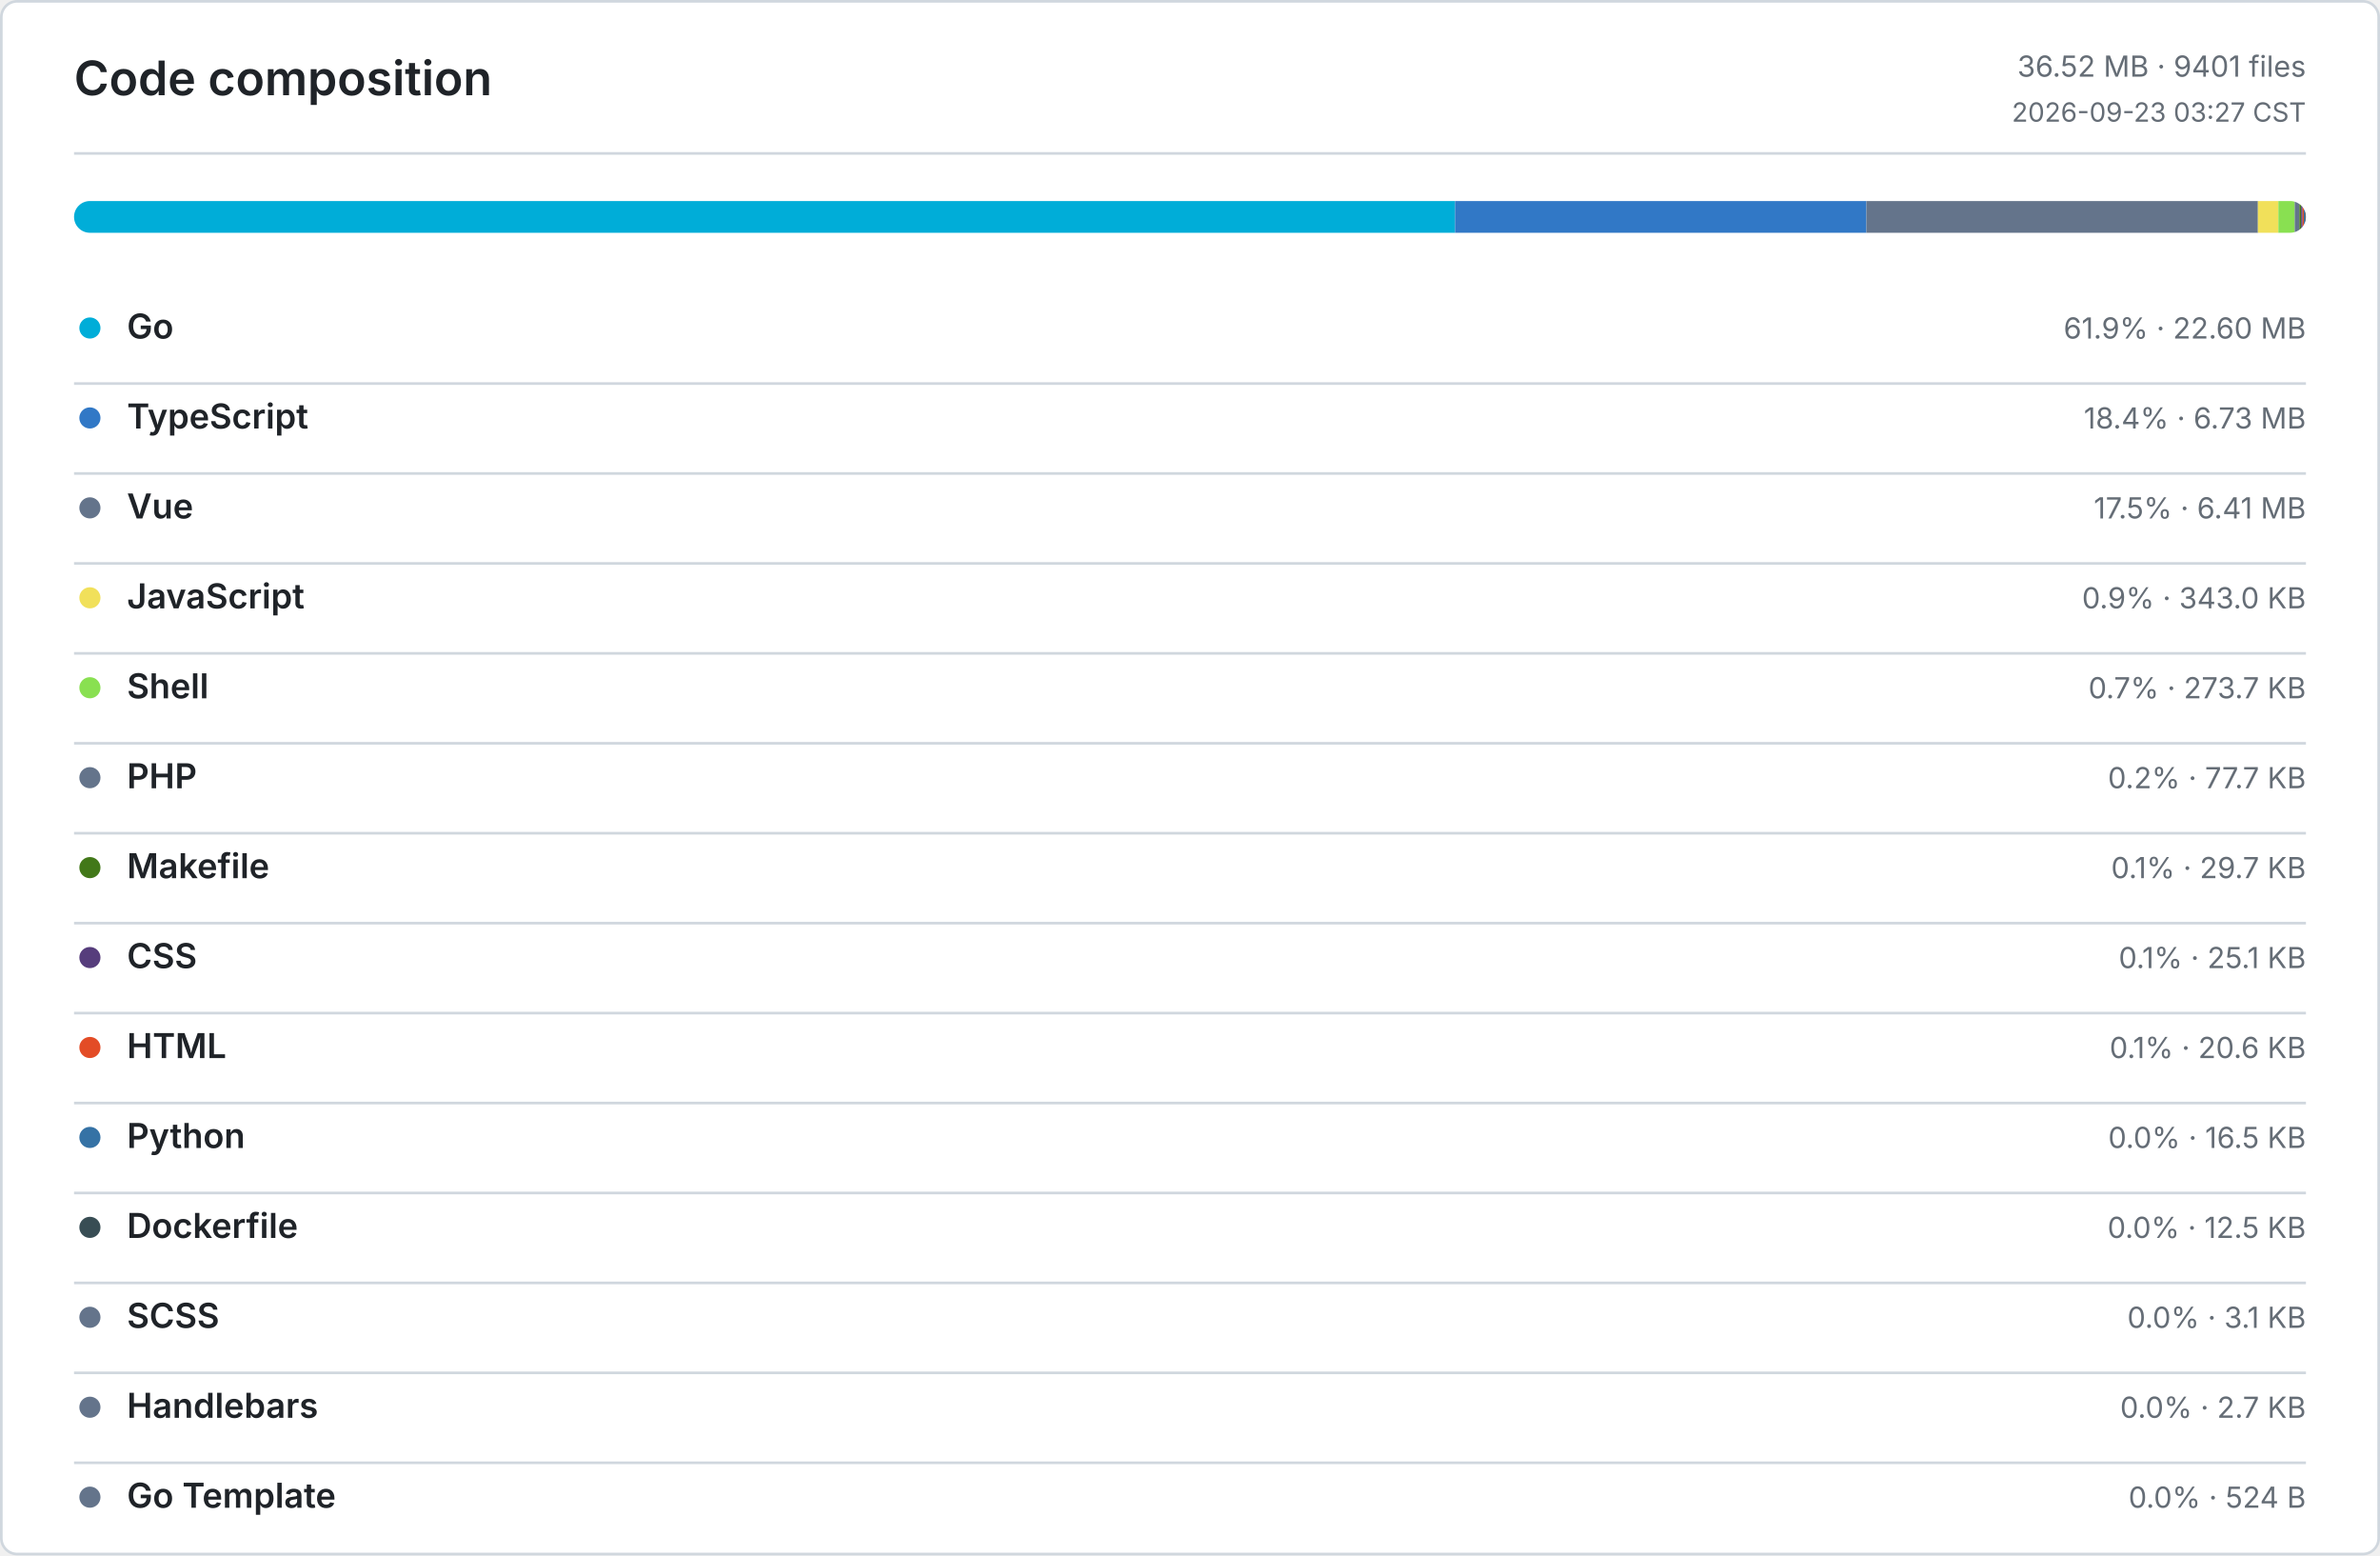
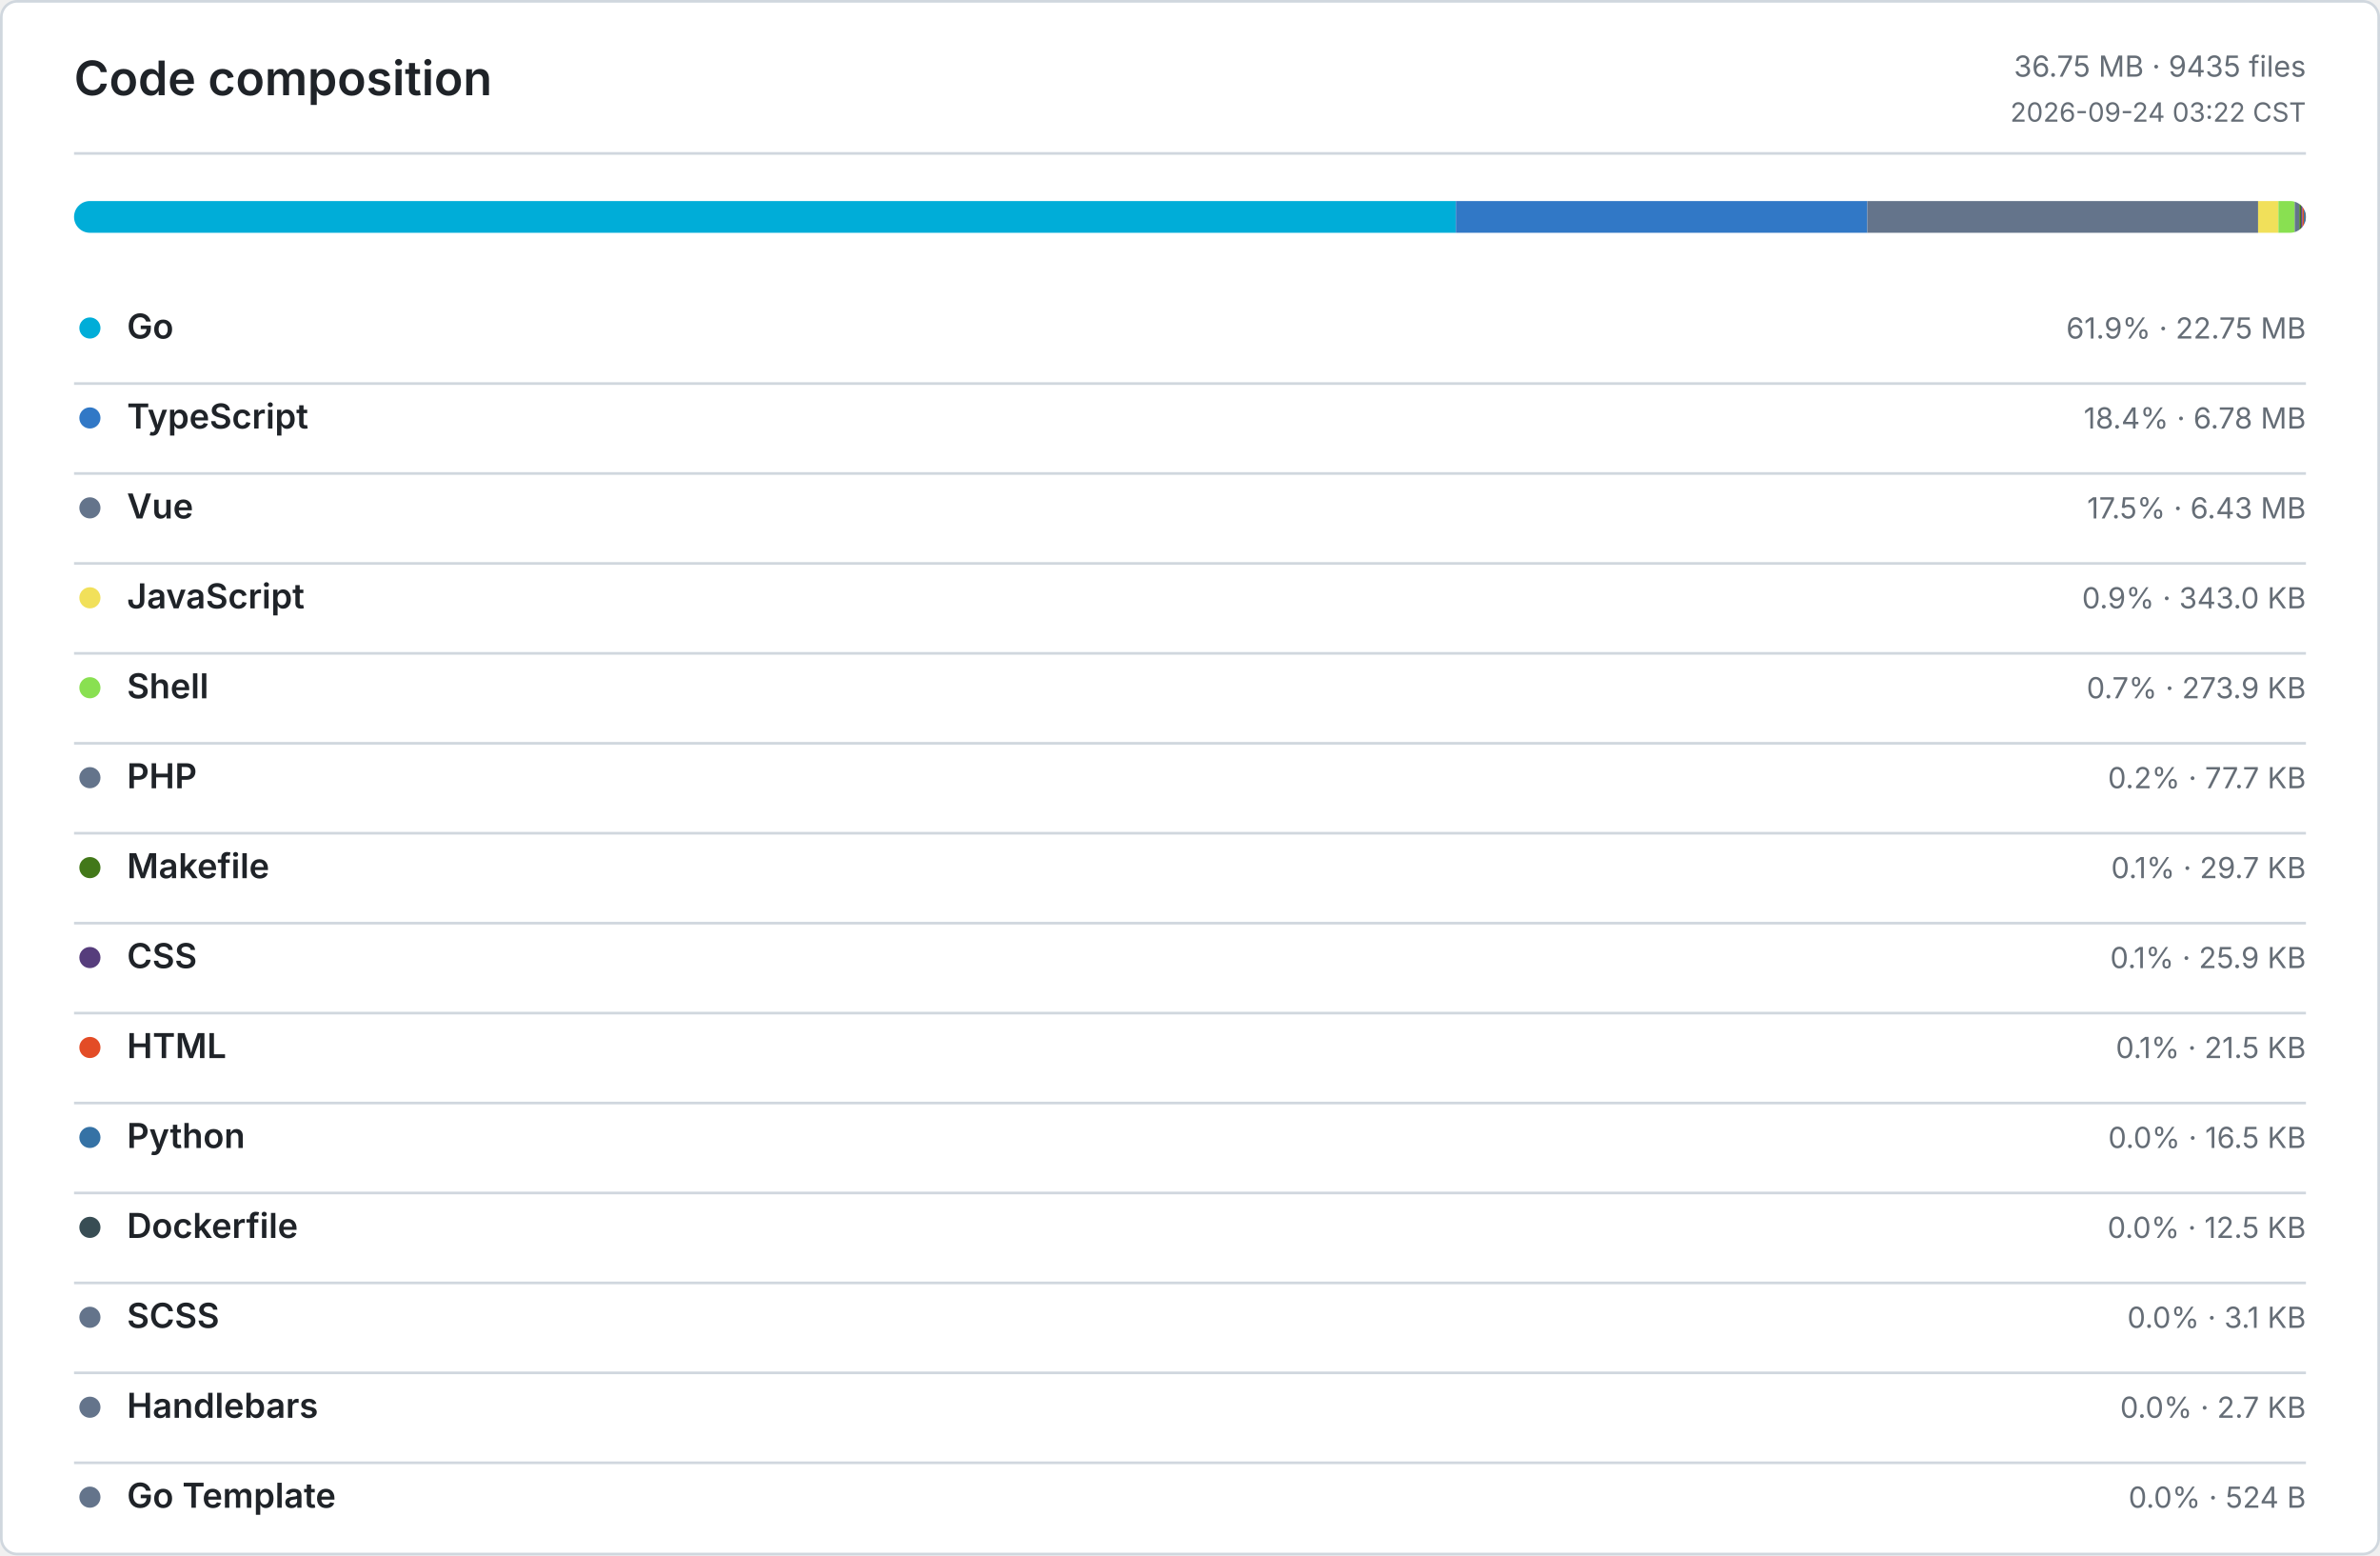
<svg xmlns="http://www.w3.org/2000/svg" width="900" height="588" viewBox="0 0 900 588" role="img" aria-label="Code composition">
  <defs>
    <style>
      .bg { fill: #ffffff; }
      .border, .rule { stroke: #d0d7de; }
      .title, .ink, .num { fill: #1f2328; }
      .muted, .tiny { fill: #656d76; }
      .title { font: 600 18px -apple-system, BlinkMacSystemFont, Segoe UI, sans-serif; }
      .ink { font: 600 13px -apple-system, BlinkMacSystemFont, Segoe UI, sans-serif; }
      .num { font: 600 13px ui-monospace, SFMono-Regular, Consolas, monospace; }
      .muted { font: 400 11px -apple-system, BlinkMacSystemFont, Segoe UI, sans-serif; }
      .tiny { font: 400 10px -apple-system, BlinkMacSystemFont, Segoe UI, sans-serif; }
      .level-0 { fill: #ebedf0; }
      .level-1 { fill: #9be9a8; }
      .level-2 { fill: #40c463; }
      .level-3 { fill: #30a14e; }
      .level-4 { fill: #216e39; }
      @media (prefers-color-scheme: dark) {
        .bg { fill: #0d1117; }
        .border, .rule { stroke: #30363d; }
        .title, .ink, .num { fill: #e6edf3; }
        .muted, .tiny { fill: #8b949e; }
        .level-0 { fill: #161b22; }
        .level-1 { fill: #0e4429; }
        .level-2 { fill: #006d32; }
        .level-3 { fill: #26a641; }
        .level-4 { fill: #39d353; }
      }
    </style>
  </defs>
  <rect class="bg border" x="0.5" y="0.5" width="899" height="587" rx="6" fill="none" />
  <text class="title" x="28" y="36">Code composition</text>
-   <text class="muted" x="872" y="29" text-anchor="end">36.52 MB · 9401 files</text>
-   <text class="tiny" x="872" y="46" text-anchor="end">2026-09-23 03:27 CST</text>
+   <text class="muted" x="872" y="29" text-anchor="end">36.75 MB · 9435 files</text>
+   <text class="tiny" x="872" y="46" text-anchor="end">2026-09-24 03:22 CST</text>
  <line class="rule" x1="28" y1="58" x2="872" y2="58" />
  <defs>
    <clipPath id="language-bar">
      <rect x="28" y="76" width="844" height="12" rx="6" />
    </clipPath>
  </defs>
  <g clip-path="url(#language-bar)">
-     <rect x="28" y="76" width="522.24" height="12" fill="#00ADD8" />
-     <rect x="550.24" y="76" width="155.55" height="12" fill="#3178C6" />
-     <rect x="705.79" y="76" width="148.04" height="12" fill="#64748B" />
-     <rect x="853.83" y="76" width="7.74" height="12" fill="#F1E05A" />
-     <rect x="861.57" y="76" width="6.18" height="12" fill="#89E051" />
-     <rect x="867.75" y="76" width="1.75" height="12" fill="#64748B" />
-     <rect x="869.5" y="76" width="0.67" height="12" fill="#427819" />
-     <rect x="870.17" y="76" width="0.57" height="12" fill="#563D7C" />
-     <rect x="870.74" y="76" width="0.46" height="12" fill="#E34C26" />
-     <rect x="871.2" y="76" width="0.37" height="12" fill="#3572A5" />
-     <rect x="871.57" y="76" width="0.29" height="12" fill="#384D54" />
+     <rect x="28" y="76" width="522.53" height="12" fill="#00ADD8" />
+     <rect x="550.53" y="76" width="155.61" height="12" fill="#3178C6" />
+     <rect x="706.14" y="76" width="147.76" height="12" fill="#64748B" />
+     <rect x="853.9" y="76" width="7.69" height="12" fill="#F1E05A" />
+     <rect x="861.59" y="76" width="6.15" height="12" fill="#89E051" />
+     <rect x="867.74" y="76" width="1.74" height="12" fill="#64748B" />
+     <rect x="869.48" y="76" width="0.66" height="12" fill="#427819" />
+     <rect x="870.14" y="76" width="0.58" height="12" fill="#563D7C" />
+     <rect x="870.72" y="76" width="0.49" height="12" fill="#E34C26" />
+     <rect x="871.21" y="76" width="0.37" height="12" fill="#3572A5" />
+     <rect x="871.58" y="76" width="0.28" height="12" fill="#384D54" />
    <rect x="871.86" y="76" width="0.07" height="12" fill="#64748B" />
    <rect x="871.93" y="76" width="0.06" height="12" fill="#64748B" />
    <rect x="871.99" y="76" width="0.01" height="12" fill="#64748B" />
  </g>
  <circle cx="34" cy="124" r="4" fill="#00ADD8" />
  <text class="ink" x="48" y="128">Go</text>
-   <text class="muted" x="872" y="128" text-anchor="end">61.9% · 22.60 MB</text>
+   <text class="muted" x="872" y="128" text-anchor="end">61.9% · 22.75 MB</text>
  <line class="rule" x1="28" y1="145" x2="872" y2="145" />
  <circle cx="34" cy="158" r="4" fill="#3178C6" />
  <text class="ink" x="48" y="162">TypeScript</text>
-   <text class="muted" x="872" y="162" text-anchor="end">18.4% · 6.73 MB</text>
+   <text class="muted" x="872" y="162" text-anchor="end">18.4% · 6.78 MB</text>
  <line class="rule" x1="28" y1="179" x2="872" y2="179" />
  <circle cx="34" cy="192" r="4" fill="#64748B" />
  <text class="ink" x="48" y="196">Vue</text>
-   <text class="muted" x="872" y="196" text-anchor="end">17.5% · 6.41 MB</text>
+   <text class="muted" x="872" y="196" text-anchor="end">17.5% · 6.43 MB</text>
  <line class="rule" x1="28" y1="213" x2="872" y2="213" />
  <circle cx="34" cy="226" r="4" fill="#F1E05A" />
  <text class="ink" x="48" y="230">JavaScript</text>
  <text class="muted" x="872" y="230" text-anchor="end">0.9% · 343.0 KB</text>
  <line class="rule" x1="28" y1="247" x2="872" y2="247" />
  <circle cx="34" cy="260" r="4" fill="#89E051" />
  <text class="ink" x="48" y="264">Shell</text>
-   <text class="muted" x="872" y="264" text-anchor="end">0.7% · 273.7 KB</text>
+   <text class="muted" x="872" y="264" text-anchor="end">0.7% · 273.9 KB</text>
  <line class="rule" x1="28" y1="281" x2="872" y2="281" />
  <circle cx="34" cy="294" r="4" fill="#64748B" />
  <text class="ink" x="48" y="298">PHP</text>
  <text class="muted" x="872" y="298" text-anchor="end">0.2% · 77.7 KB</text>
  <line class="rule" x1="28" y1="315" x2="872" y2="315" />
  <circle cx="34" cy="328" r="4" fill="#427819" />
  <text class="ink" x="48" y="332">Makefile</text>
  <text class="muted" x="872" y="332" text-anchor="end">0.1% · 29.7 KB</text>
  <line class="rule" x1="28" y1="349" x2="872" y2="349" />
  <circle cx="34" cy="362" r="4" fill="#563D7C" />
  <text class="ink" x="48" y="366">CSS</text>
-   <text class="muted" x="872" y="366" text-anchor="end">0.1% · 25.1 KB</text>
+   <text class="muted" x="872" y="366" text-anchor="end">0.1% · 25.9 KB</text>
  <line class="rule" x1="28" y1="383" x2="872" y2="383" />
  <circle cx="34" cy="396" r="4" fill="#E34C26" />
  <text class="ink" x="48" y="400">HTML</text>
-   <text class="muted" x="872" y="400" text-anchor="end">0.1% · 20.6 KB</text>
+   <text class="muted" x="872" y="400" text-anchor="end">0.1% · 21.5 KB</text>
  <line class="rule" x1="28" y1="417" x2="872" y2="417" />
  <circle cx="34" cy="430" r="4" fill="#3572A5" />
  <text class="ink" x="48" y="434">Python</text>
  <text class="muted" x="872" y="434" text-anchor="end">0.0% · 16.5 KB</text>
  <line class="rule" x1="28" y1="451" x2="872" y2="451" />
  <circle cx="34" cy="464" r="4" fill="#384D54" />
  <text class="ink" x="48" y="468">Dockerfile</text>
  <text class="muted" x="872" y="468" text-anchor="end">0.0% · 12.5 KB</text>
  <line class="rule" x1="28" y1="485" x2="872" y2="485" />
  <circle cx="34" cy="498" r="4" fill="#64748B" />
  <text class="ink" x="48" y="502">SCSS</text>
  <text class="muted" x="872" y="502" text-anchor="end">0.0% · 3.1 KB</text>
  <line class="rule" x1="28" y1="519" x2="872" y2="519" />
  <circle cx="34" cy="532" r="4" fill="#64748B" />
  <text class="ink" x="48" y="536">Handlebars</text>
  <text class="muted" x="872" y="536" text-anchor="end">0.0% · 2.7 KB</text>
  <line class="rule" x1="28" y1="553" x2="872" y2="553" />
  <circle cx="34" cy="566" r="4" fill="#64748B" />
  <text class="ink" x="48" y="570">Go Template</text>
  <text class="muted" x="872" y="570" text-anchor="end">0.0% · 524 B</text>
</svg>
